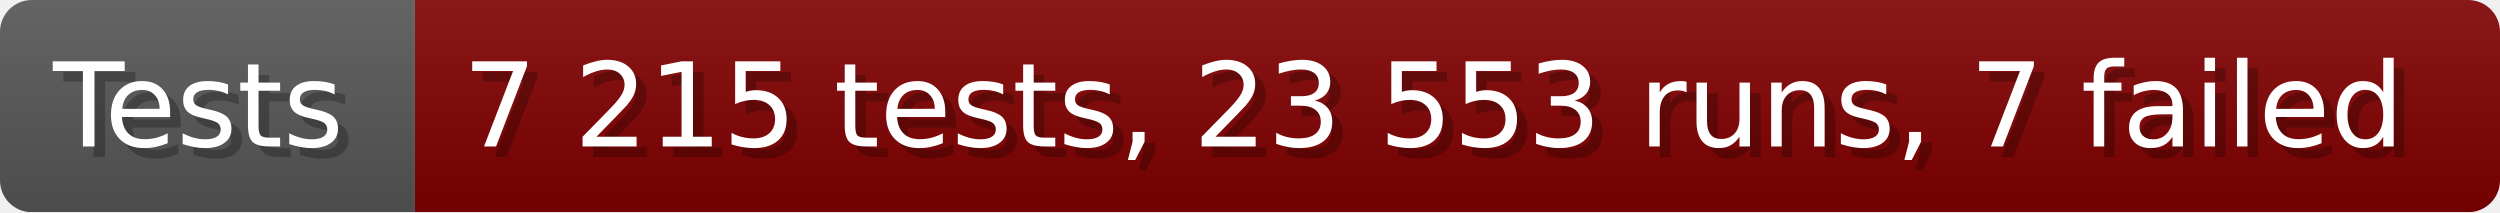
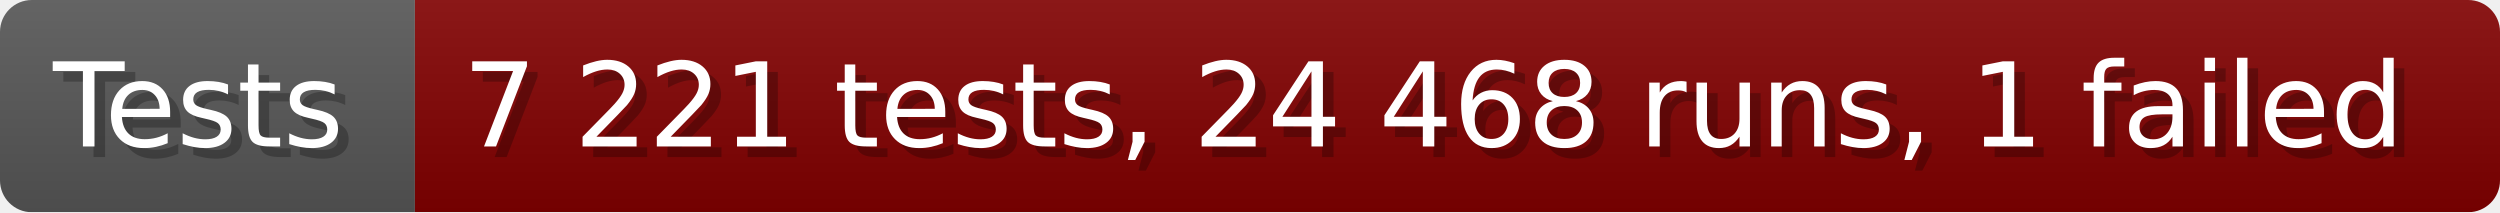
- <svg xmlns="http://www.w3.org/2000/svg" width="235.6" height="20" viewBox="0 0 2356 200" role="img" aria-label="Tests: 7 215 tests, 23 553 runs, 7 failed">
+ <svg xmlns="http://www.w3.org/2000/svg" width="235.6" height="20" viewBox="0 0 2356 200" role="img" aria-label="Tests: 7 221 tests, 24 468 runs, 1 failed">
  <linearGradient id="a" x2="0" y2="100%">
    <stop offset="0" stop-opacity=".1" stop-color="#EEE" />
    <stop offset="1" stop-opacity=".1" />
  </linearGradient>
  <mask id="m">
    <rect width="2356" height="200" rx="30" fill="#FFF" />
  </mask>
  <g mask="url(#m)">
    <rect width="391" height="200" fill="#555" />
    <rect width="1965" height="200" fill="#800000" x="391" />
    <rect width="2356" height="200" fill="url(#a)" />
  </g>
  <g aria-hidden="true" fill="#fff" text-anchor="start" font-family="Verdana,DejaVu Sans,sans-serif" font-size="110">
    <text x="60" y="148" textLength="291" fill="#000" opacity="0.25">Tests</text>
    <text x="50" y="138" textLength="291">Tests</text>
-     <text x="446" y="148" textLength="1865" fill="#000" opacity="0.25">7 215 tests, 23 553 runs, 7 failed</text>
-     <text x="436" y="138" textLength="1865">7 215 tests, 23 553 runs, 7 failed</text>
+     <text x="446" y="148" textLength="1865" fill="#000" opacity="0.25">7 221 tests, 24 468 runs, 1 failed</text>
+     <text x="436" y="138" textLength="1865">7 221 tests, 24 468 runs, 1 failed</text>
  </g>
</svg>
